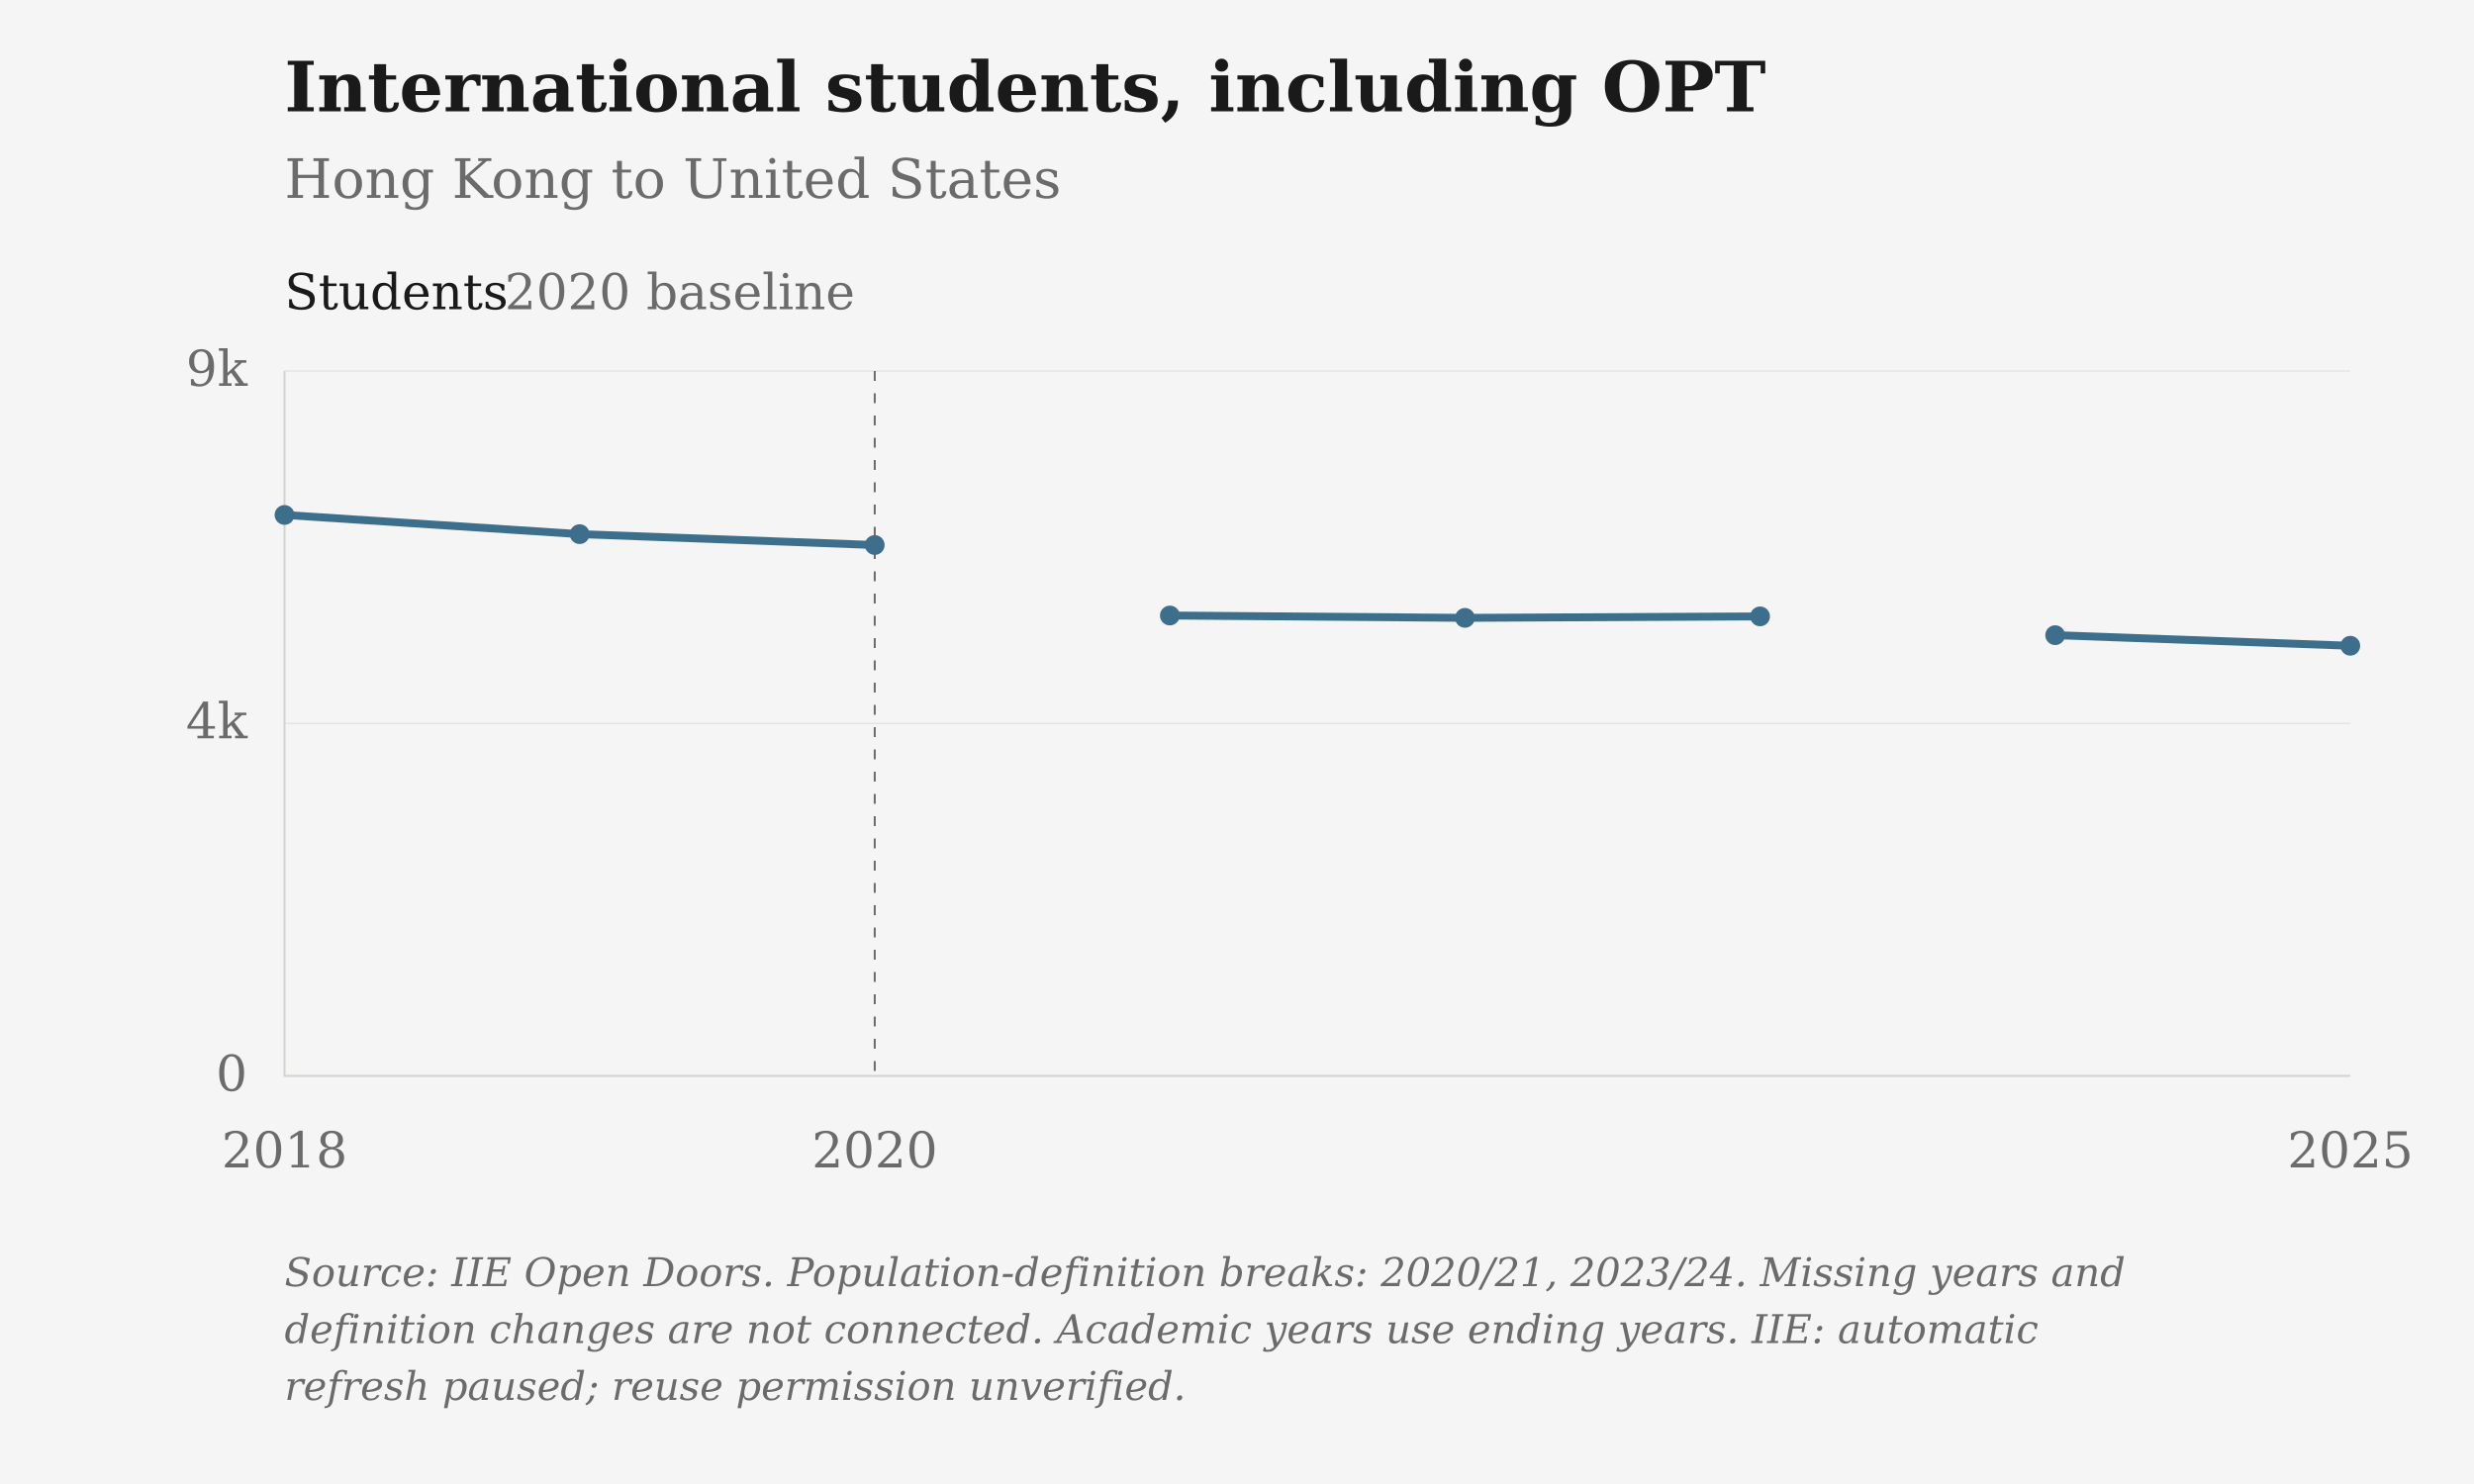
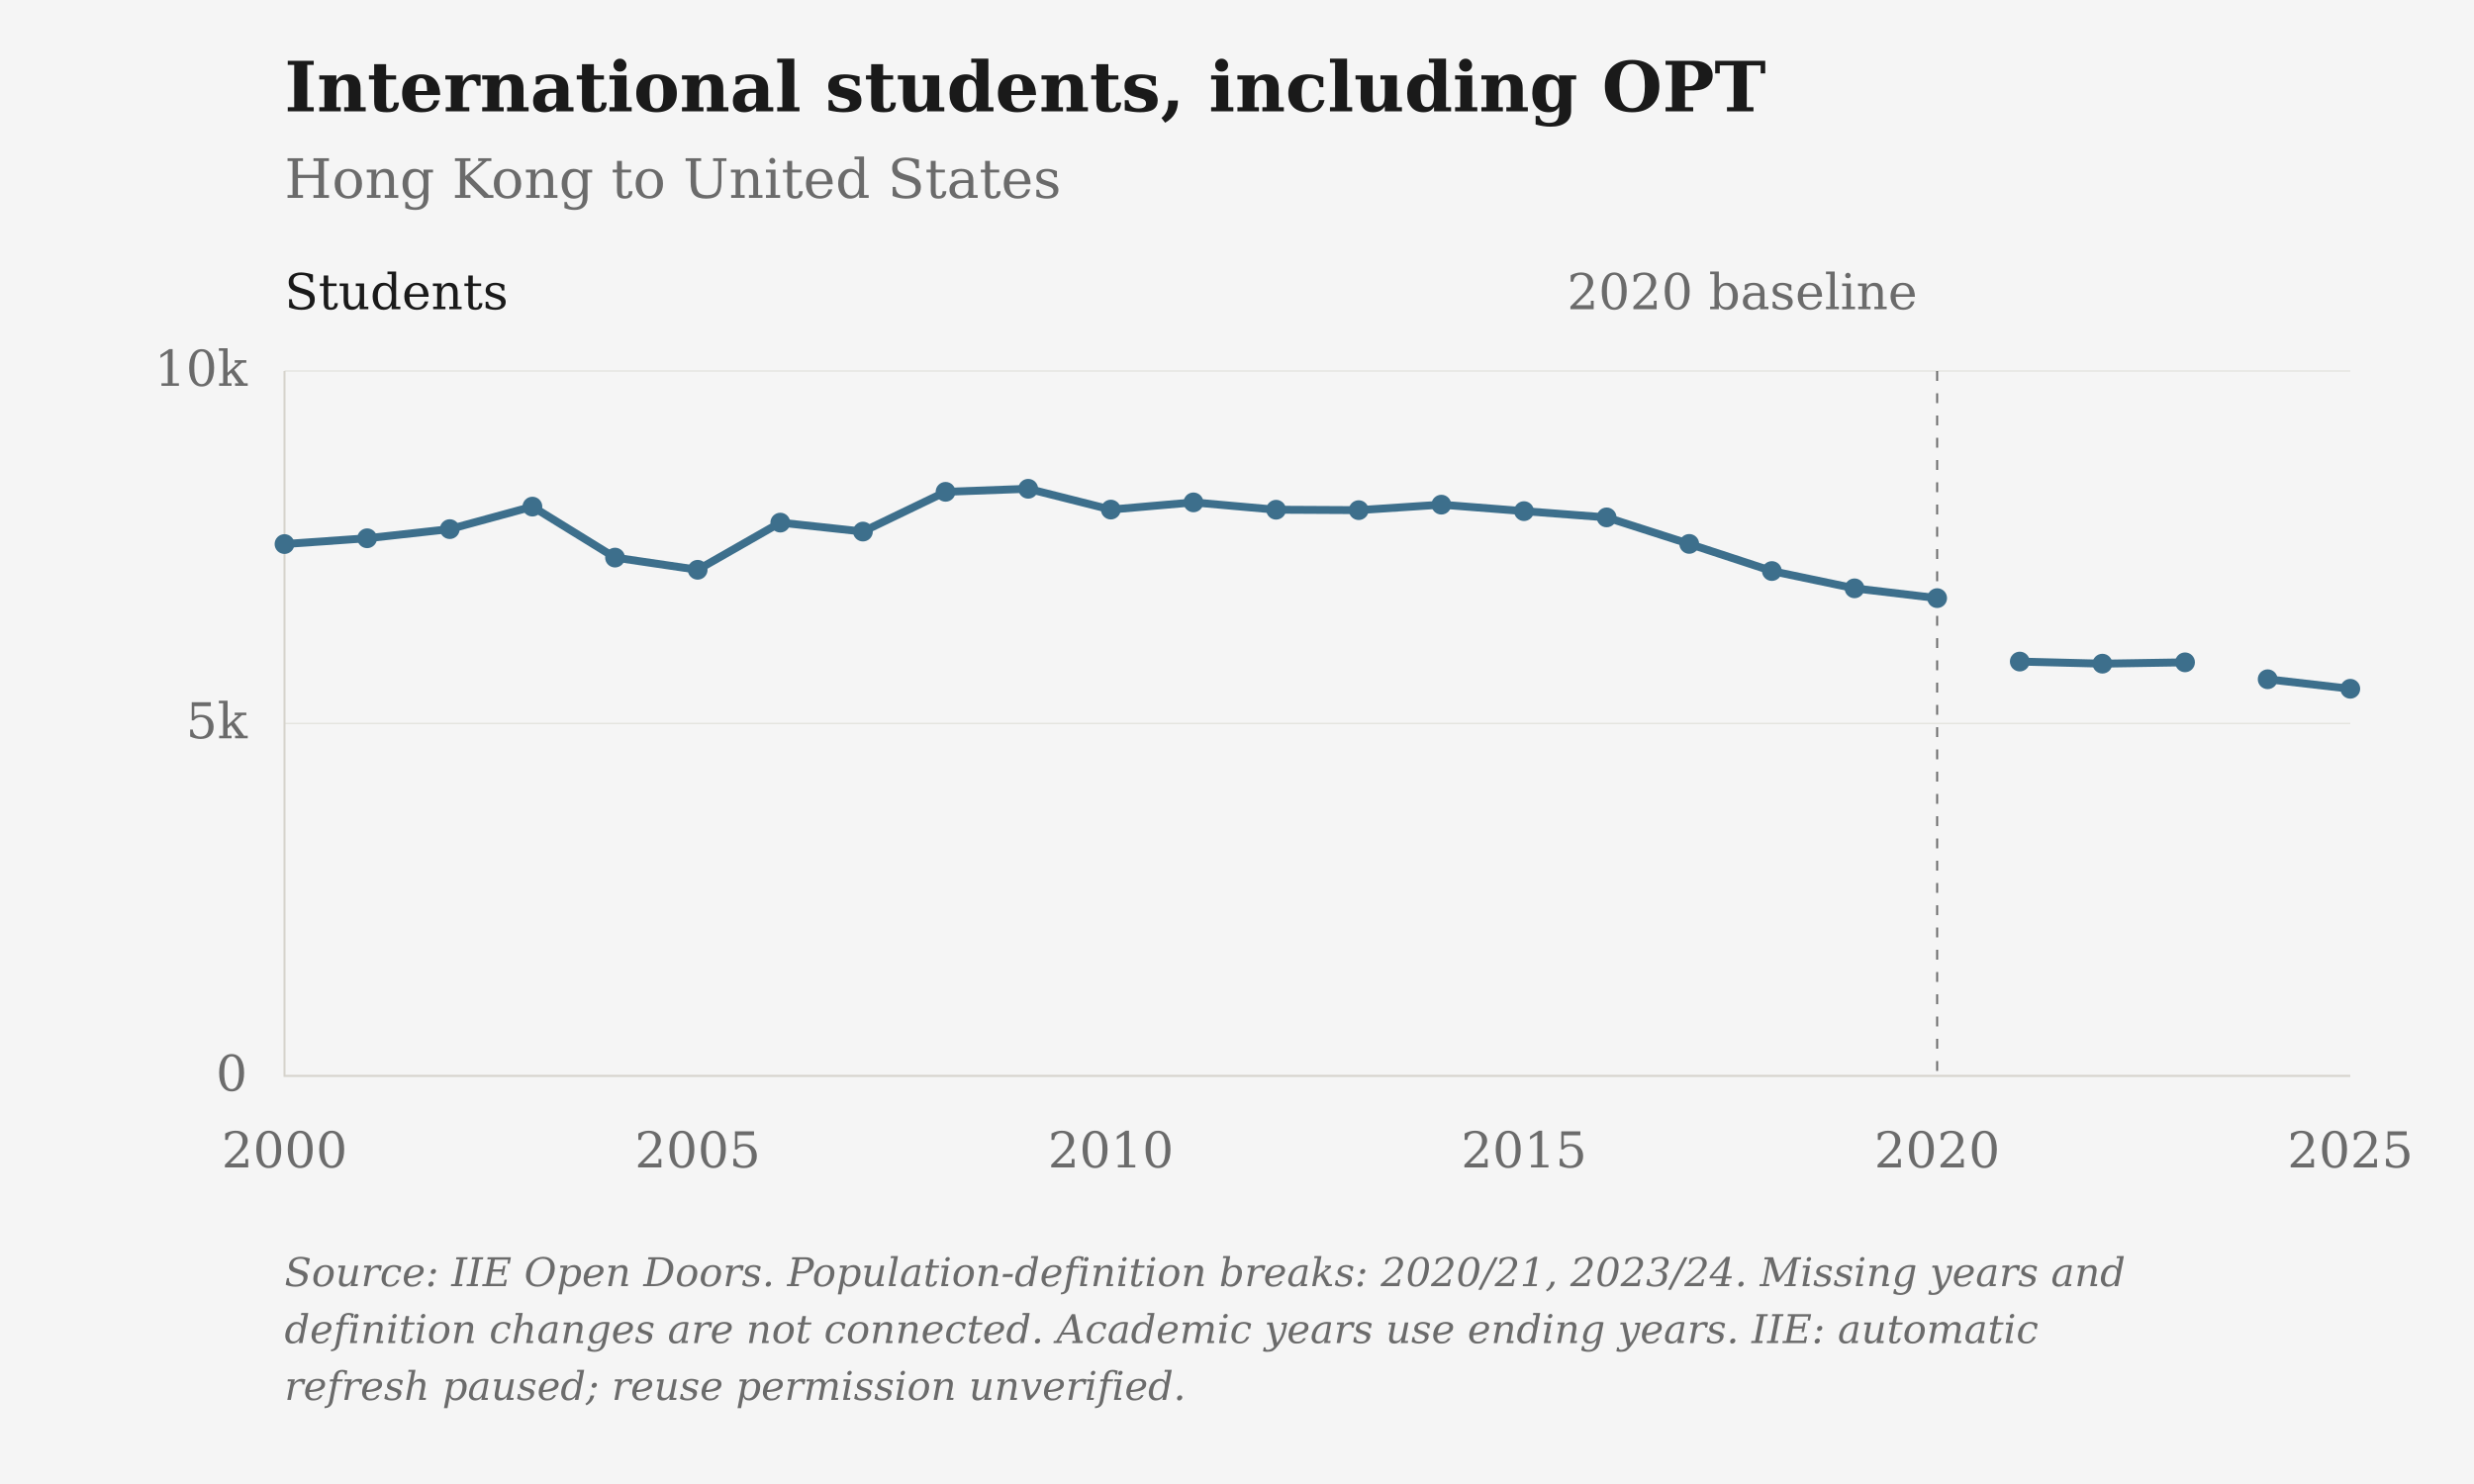
<svg xmlns="http://www.w3.org/2000/svg" viewBox="0 0 1000 600" role="img" aria-label="International students, including OPT: Hong Kong to United States">
  <rect class="chart-background" width="1000" height="600" fill="#F5F5F5" />
  <g font-family="DejaVu Serif, Georgia, 'Times New Roman', serif" font-size="20" fill="#6B6B6B">
    <text x="115" y="45" font-size="28" font-weight="bold" fill="#1A1A1A">International students, including OPT</text>
    <text x="115" y="80" font-size="22">Hong Kong to United States</text>
    <path d="M115 435.00H950" stroke="#D6D3CC" stroke-opacity="0.6" stroke-width="0.5" />
    <text x="100" y="441.00" text-anchor="end">0</text>
    <path d="M115 292.50H950" stroke="#D6D3CC" stroke-opacity="0.6" stroke-width="0.5" />
-     <text x="100" y="298.50" text-anchor="end">4k</text>
+     <text x="100" y="298.50" text-anchor="end">5k</text>
    <path d="M115 150.00H950" stroke="#D6D3CC" stroke-opacity="0.6" stroke-width="0.5" />
-     <text x="100" y="156.00" text-anchor="end">9k</text>
-     <text x="115.00" y="472" text-anchor="middle">2018</text>
-     <text x="353.57" y="472" text-anchor="middle">2020</text>
+     <text x="100" y="156.00" text-anchor="end">10k</text>
+     <text x="115.00" y="472" text-anchor="middle">2000</text>
+     <text x="282.00" y="472" text-anchor="middle">2005</text>
+     <text x="449.00" y="472" text-anchor="middle">2010</text>
+     <text x="616.00" y="472" text-anchor="middle">2015</text>
+     <text x="783.00" y="472" text-anchor="middle">2020</text>
    <text x="950.00" y="472" text-anchor="middle">2025</text>
    <path d="M115 150V435H950" stroke="#D6D3CC" stroke-width="0.8" fill="none" />
-     <path d="M353.57 150V435" stroke="#6B6B6B" stroke-width="0.8" stroke-dasharray="4 5" />
-     <text x="345.57" y="125" text-anchor="end">2020 baseline</text>
+     <path d="M783.00 150V435" stroke="#6B6B6B" stroke-width="0.8" stroke-dasharray="4 5" />
+     <text x="775.00" y="125" text-anchor="end">2020 baseline</text>
    <text x="115" y="125" fill="#1A1A1A">Students</text>
-     <path class="data-line" d="M115.00,208.20 L234.29,215.96 L353.57,220.36 M472.86,248.86 L592.14,249.81 L711.43,249.21 M830.71,256.81 L950.00,261.09" fill="none" stroke="#3D6F8C" stroke-width="3.2" stroke-linejoin="round" />
-     <circle cx="115.00" cy="208.20" r="4" fill="#3D6F8C" />
-     <circle cx="234.29" cy="215.96" r="4" fill="#3D6F8C" />
-     <circle cx="353.57" cy="220.36" r="4" fill="#3D6F8C" />
-     <circle cx="472.86" cy="248.86" r="4" fill="#3D6F8C" />
-     <circle cx="592.14" cy="249.81" r="4" fill="#3D6F8C" />
-     <circle cx="711.43" cy="249.21" r="4" fill="#3D6F8C" />
-     <circle cx="830.71" cy="256.81" r="4" fill="#3D6F8C" />
-     <circle cx="950.00" cy="261.09" r="4" fill="#3D6F8C" />
+     <path class="data-line" d="M115.00,219.97 L148.40,217.63 L181.80,213.93 L215.20,204.83 L248.60,225.44 L282.00,230.37 L315.40,211.30 L348.80,214.92 L382.20,198.85 L415.60,197.62 L449.00,206.03 L482.40,203.12 L515.80,206.09 L549.20,206.26 L582.60,204.04 L616.00,206.66 L649.40,209.19 L682.80,219.91 L716.20,230.88 L749.60,237.87 L783.00,241.83 M816.40,267.48 L849.80,268.33 L883.20,267.79 M916.60,274.63 L950.00,278.48" fill="none" stroke="#3D6F8C" stroke-width="3.2" stroke-linejoin="round" />
+     <circle cx="115.00" cy="219.97" r="4" fill="#3D6F8C" />
+     <circle cx="148.40" cy="217.63" r="4" fill="#3D6F8C" />
+     <circle cx="181.80" cy="213.93" r="4" fill="#3D6F8C" />
+     <circle cx="215.20" cy="204.83" r="4" fill="#3D6F8C" />
+     <circle cx="248.60" cy="225.44" r="4" fill="#3D6F8C" />
+     <circle cx="282.00" cy="230.37" r="4" fill="#3D6F8C" />
+     <circle cx="315.40" cy="211.30" r="4" fill="#3D6F8C" />
+     <circle cx="348.80" cy="214.92" r="4" fill="#3D6F8C" />
+     <circle cx="382.20" cy="198.85" r="4" fill="#3D6F8C" />
+     <circle cx="415.60" cy="197.62" r="4" fill="#3D6F8C" />
+     <circle cx="449.00" cy="206.03" r="4" fill="#3D6F8C" />
+     <circle cx="482.40" cy="203.12" r="4" fill="#3D6F8C" />
+     <circle cx="515.80" cy="206.09" r="4" fill="#3D6F8C" />
+     <circle cx="549.20" cy="206.26" r="4" fill="#3D6F8C" />
+     <circle cx="582.60" cy="204.04" r="4" fill="#3D6F8C" />
+     <circle cx="616.00" cy="206.66" r="4" fill="#3D6F8C" />
+     <circle cx="649.40" cy="209.19" r="4" fill="#3D6F8C" />
+     <circle cx="682.80" cy="219.91" r="4" fill="#3D6F8C" />
+     <circle cx="716.20" cy="230.88" r="4" fill="#3D6F8C" />
+     <circle cx="749.60" cy="237.87" r="4" fill="#3D6F8C" />
+     <circle cx="783.00" cy="241.83" r="4" fill="#3D6F8C" />
+     <circle cx="816.40" cy="267.48" r="4" fill="#3D6F8C" />
+     <circle cx="849.80" cy="268.33" r="4" fill="#3D6F8C" />
+     <circle cx="883.20" cy="267.79" r="4" fill="#3D6F8C" />
+     <circle cx="916.60" cy="274.63" r="4" fill="#3D6F8C" />
+     <circle cx="950.00" cy="278.48" r="4" fill="#3D6F8C" />
    <text class="figure-source" x="115" y="520" font-size="16" font-style="italic">Source: IIE Open Doors. Population-definition breaks: 2020/21, 2023/24. Missing years and</text>
    <text class="figure-source" x="115" y="543" font-size="16" font-style="italic">definition changes are not connected. Academic years use ending years. IIE: automatic</text>
    <text class="figure-source" x="115" y="566" font-size="16" font-style="italic">refresh paused; reuse permission unverified.</text>
  </g>
</svg>
